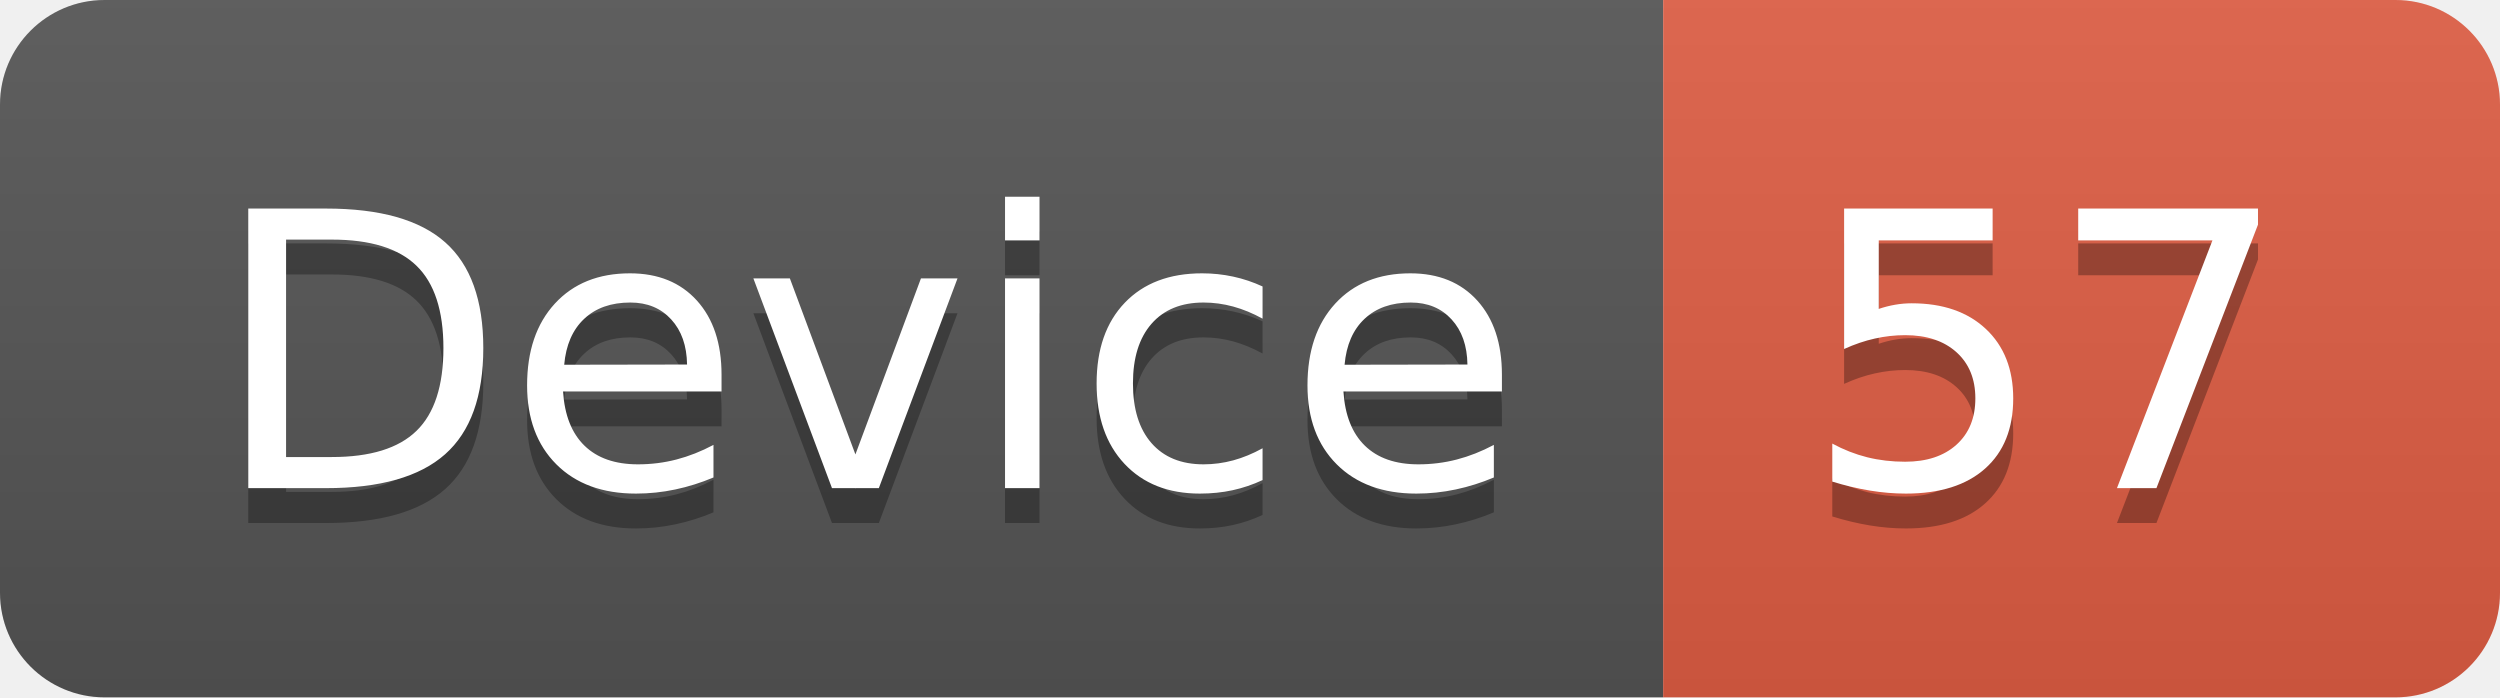
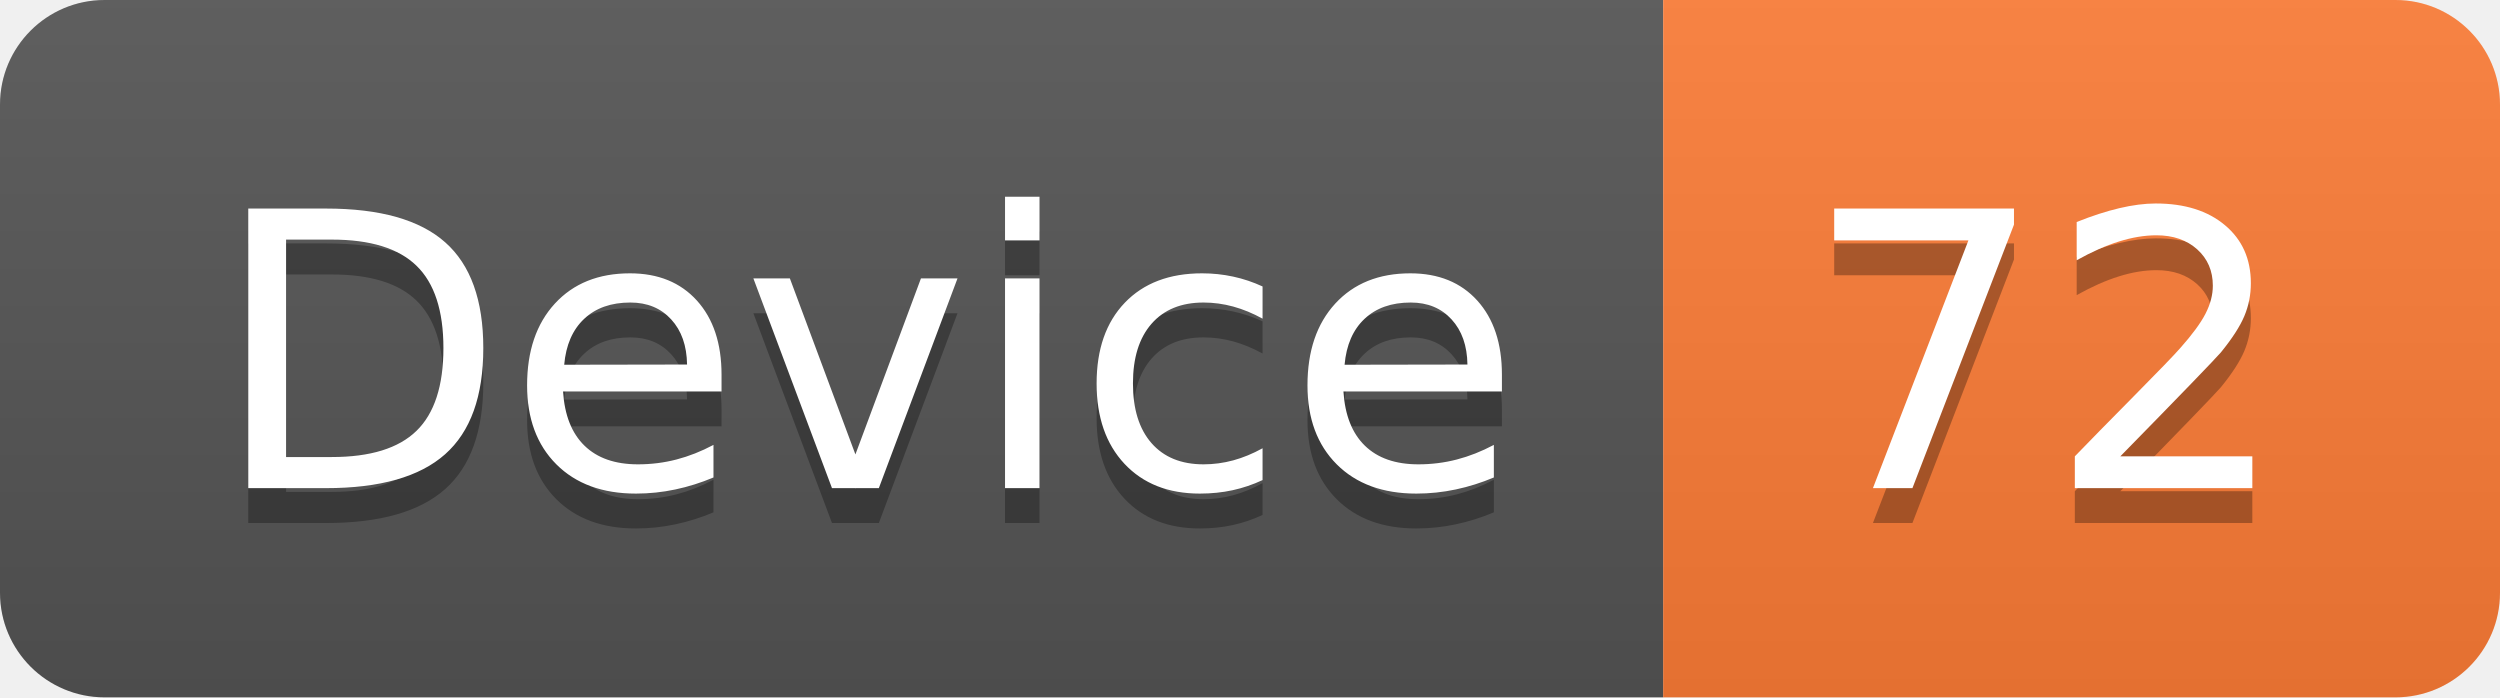
<svg xmlns="http://www.w3.org/2000/svg" width="71.7" height="20">
  <linearGradient id="smooth" x2="0" y2="100%">
    <stop offset="0" stop-color="#bbb" stop-opacity=".1" />
    <stop offset="1" stop-opacity=".1" />
  </linearGradient>
  <clipPath id="round">
    <rect width="71.7" height="20" rx="3" fill="#fff" />
  </clipPath>
  <g clip-path="url(#round)">
    <rect width="47.7" height="20" fill="#555" />
-     <rect x="47.7" width="24.0" height="20" fill="#e05d44" />
+     <rect x="47.7" width="24.0" height="20" fill="#fe7d37" />
    <rect width="71.7" height="20" fill="url(#smooth)" />
  </g>
  <g fill="#fff" text-anchor="middle" font-family="DejaVu Sans,Verdana,Geneva,sans-serif" font-size="110">
    <text x="248.5" y="150" fill="#010101" fill-opacity=".3" transform="scale(0.1)" textLength="377.0" lengthAdjust="spacing">Device</text>
    <text x="248.5" y="140" transform="scale(0.1)" textLength="377.0" lengthAdjust="spacing">Device</text>
-     <text x="587.0" y="150" fill="#010101" fill-opacity=".3" transform="scale(0.1)" textLength="140.0" lengthAdjust="spacing">57</text>
-     <text x="587.0" y="140" transform="scale(0.1)" textLength="140.0" lengthAdjust="spacing">57</text>
+     <text x="587.0" y="150" fill="#010101" fill-opacity=".3" transform="scale(0.1)" textLength="140.0" lengthAdjust="spacing">72</text>
+     <text x="587.0" y="140" transform="scale(0.1)" textLength="140.0" lengthAdjust="spacing">72</text>
  </g>
</svg>
